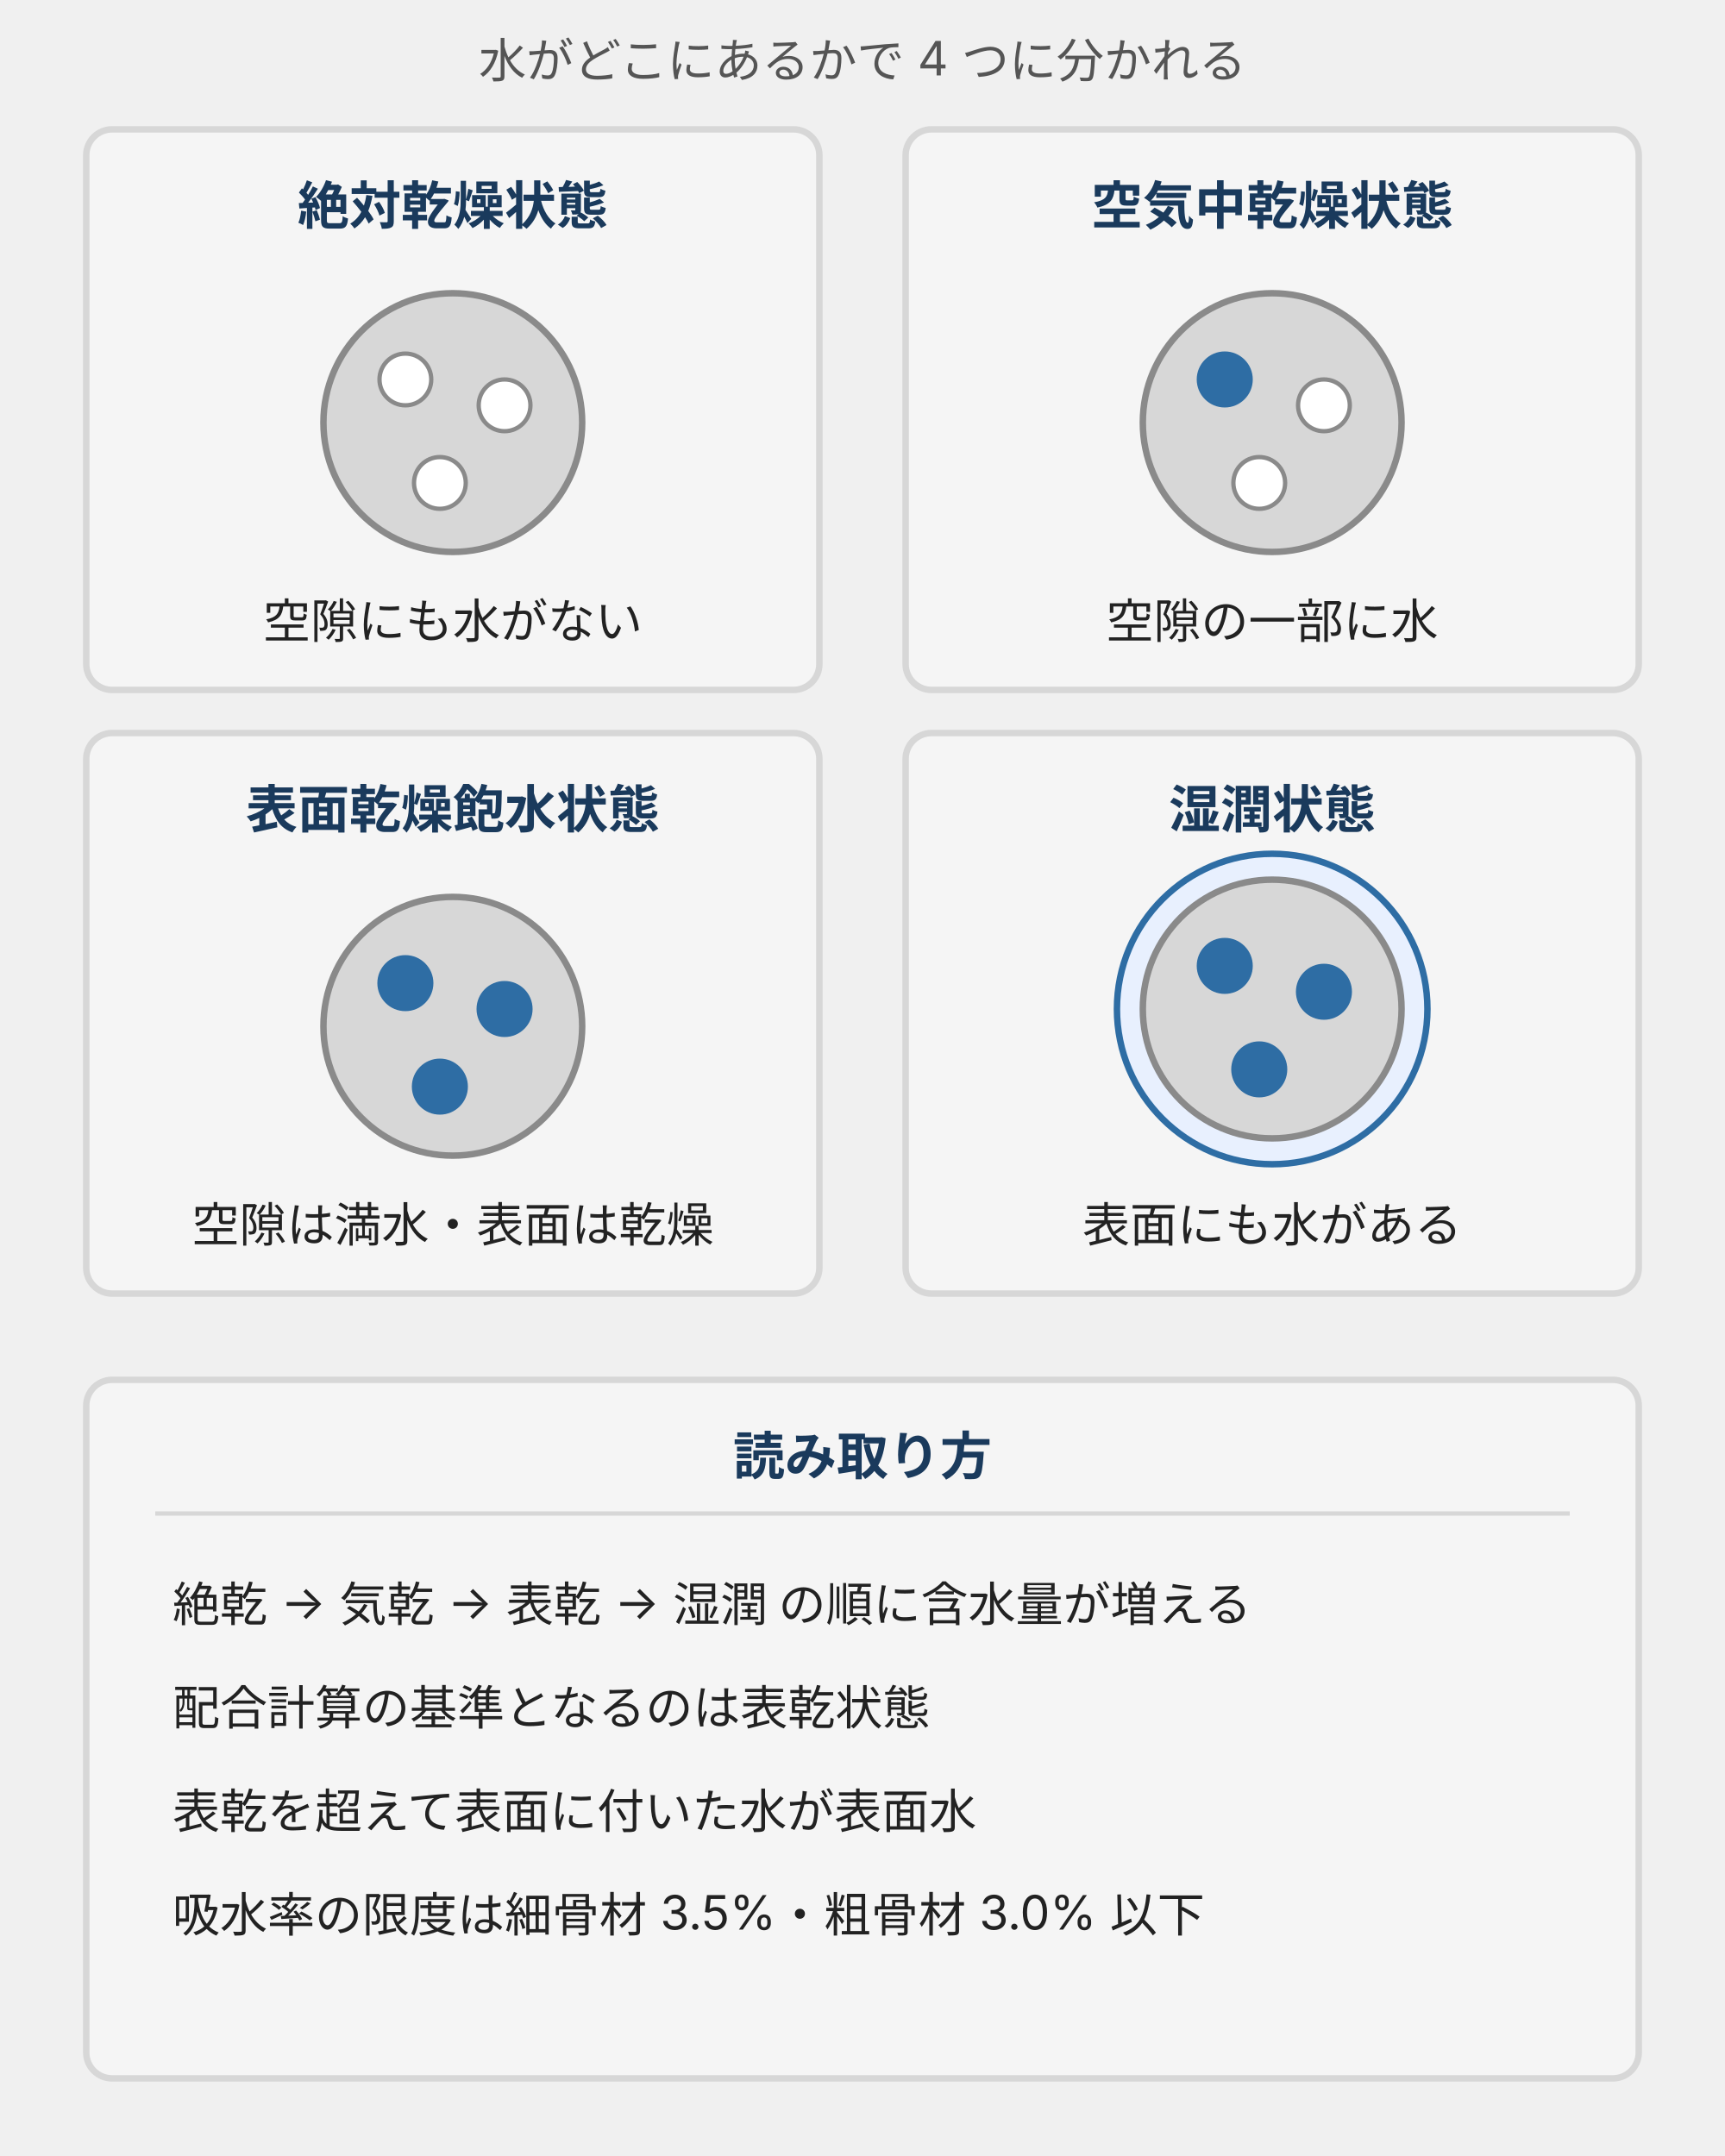
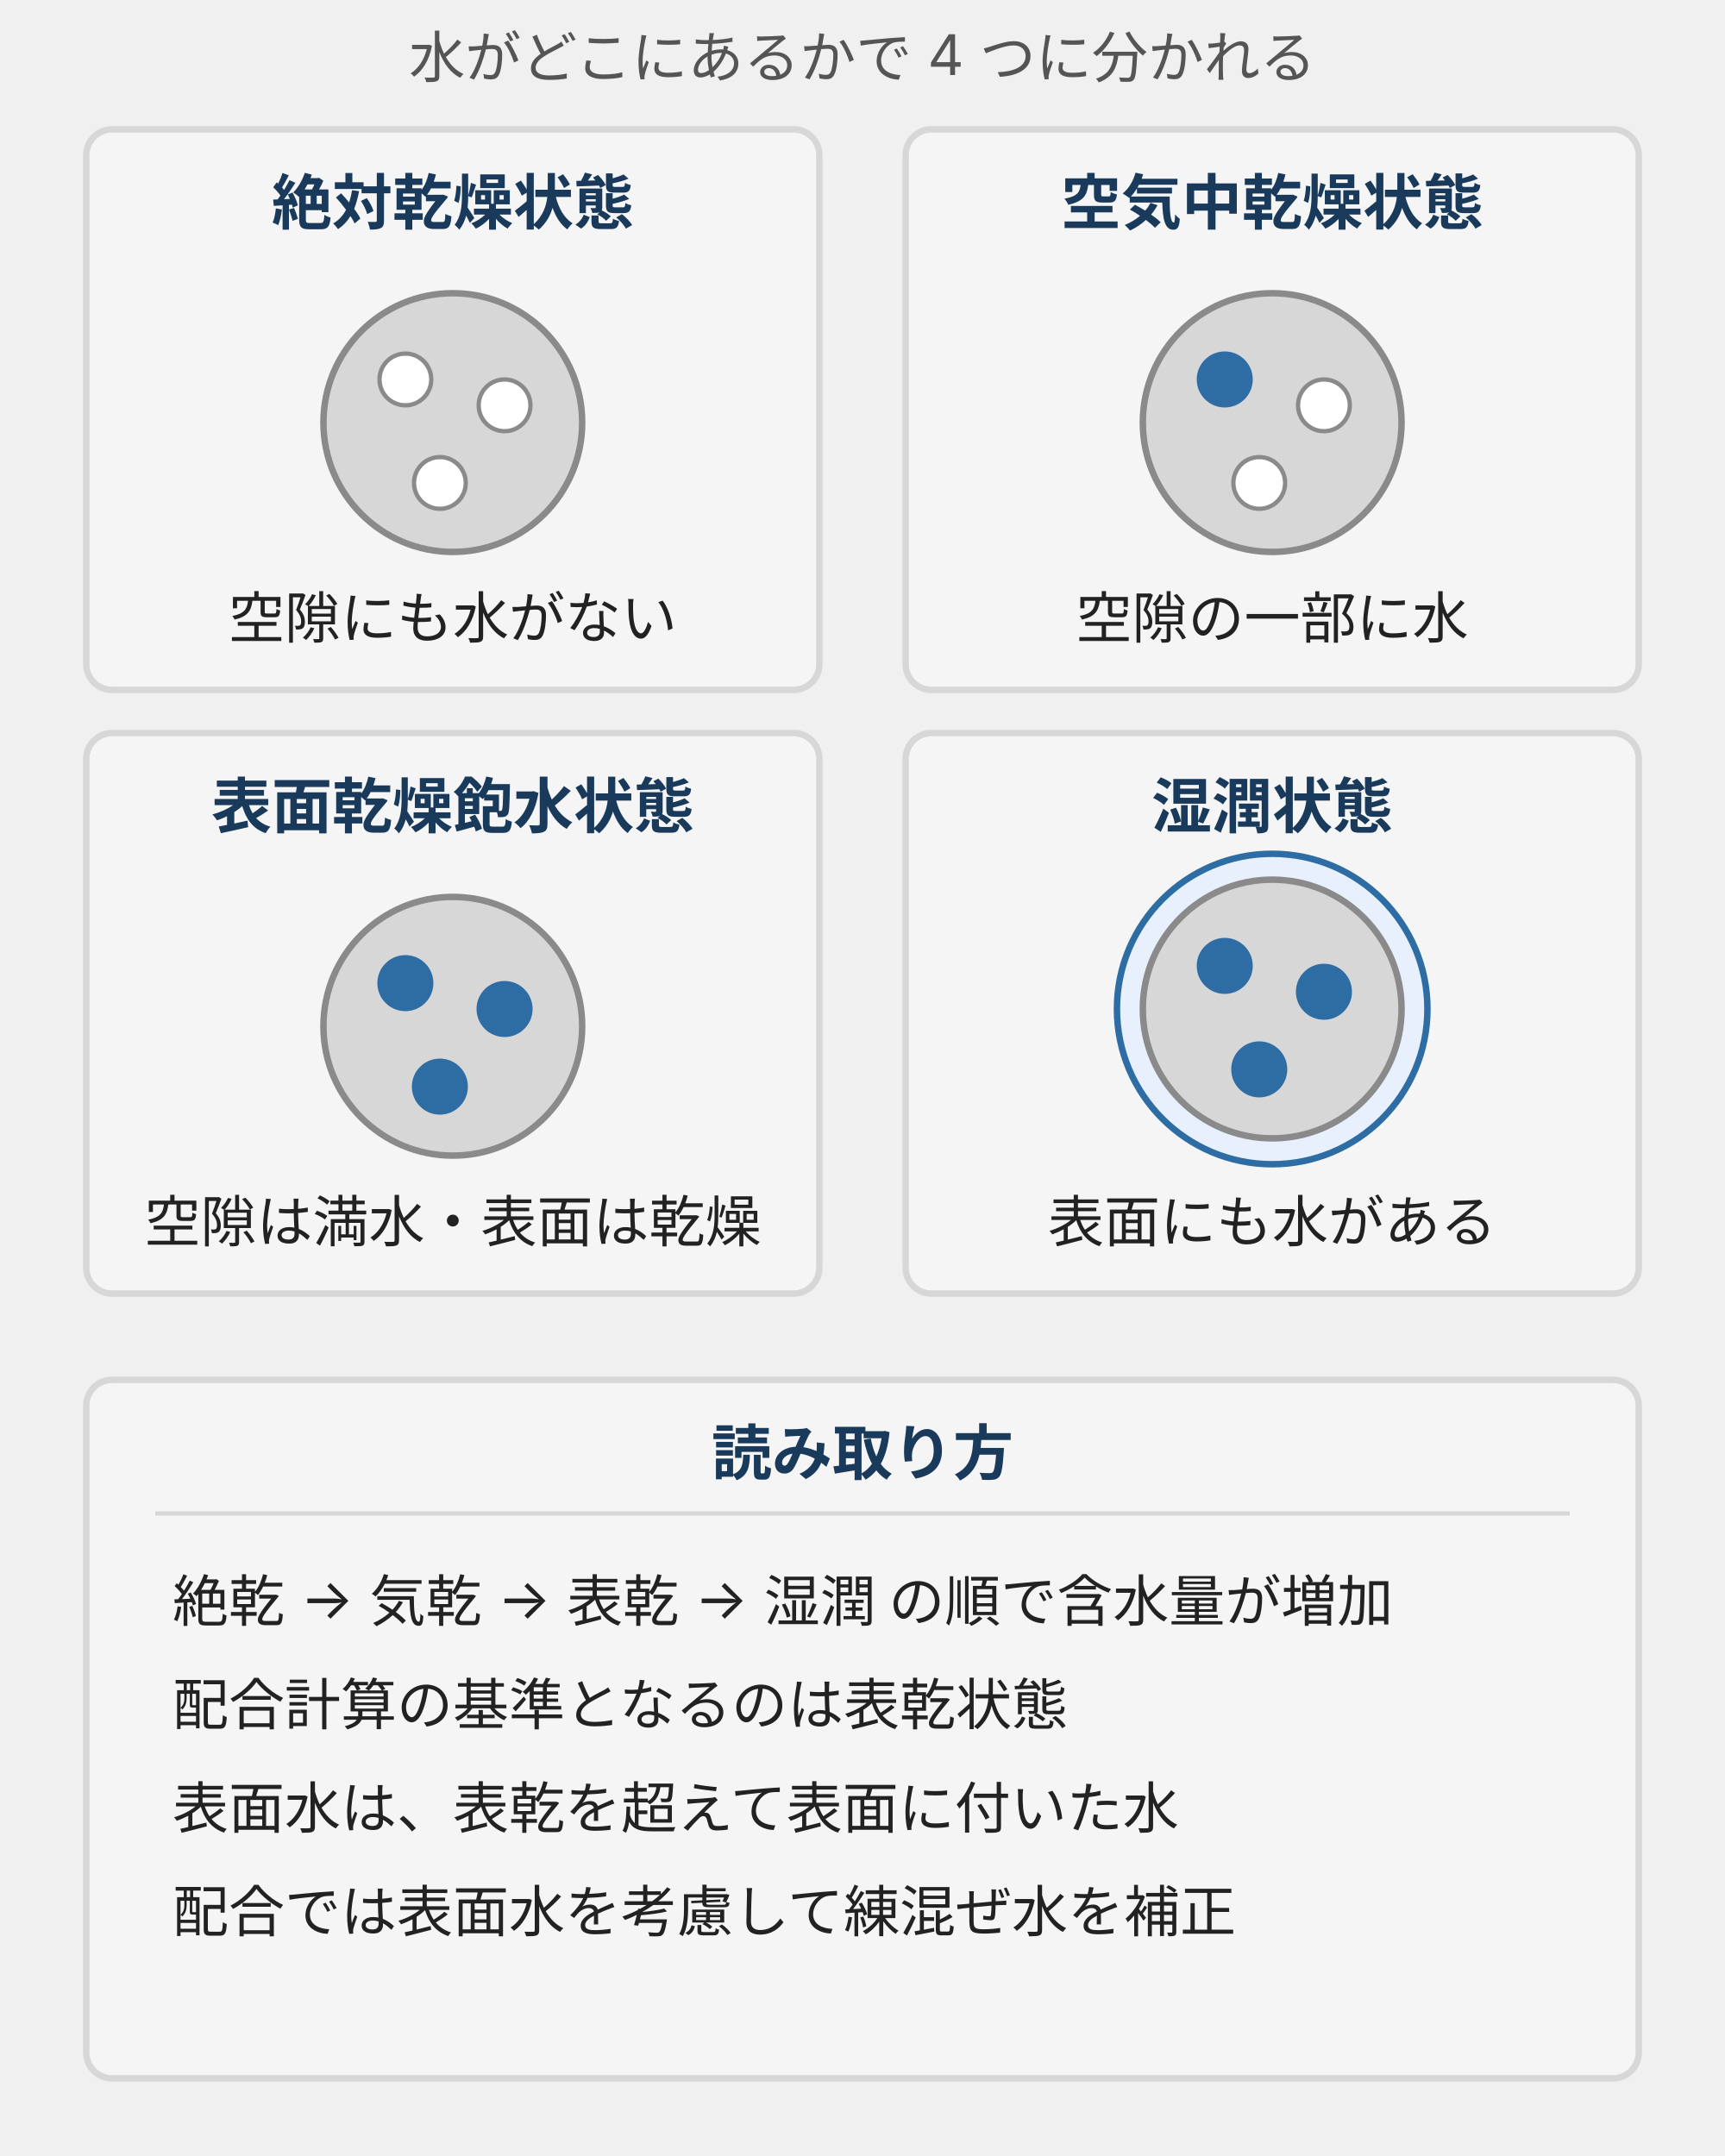
<svg xmlns="http://www.w3.org/2000/svg" viewBox="0 0 400 500" style="max-width:400px;width:100%" role="img" aria-label="骨材の含水状態の4区分。絶対乾燥状態は内部の空隙にも水がない状態、空気中乾燥状態は空隙の一部に水がある状態、表面乾燥飽水状態は空隙が水で満たされ表面は乾いた状態、湿潤状態は表面にも水がある状態。配合計算の基準は表面乾燥飽水状態である">
  <defs>
    <style>
      text { font-family: Inter, "Noto Sans JP", "Hiragino Kaku Gothic ProN", "Hiragino Sans", sans-serif; }
-       .t-lead { font-size: 11px; fill: #555; }
-       .t-name { font-size: 12px; font-weight: bold; fill: #1a3a5c; }
-       .t-desc { font-size: 11px; fill: #222; }
-       .t-sec  { font-size: 12px; font-weight: bold; fill: #1a3a5c; }
-       .t-item { font-size: 11px; fill: #222; }
+       .t-lead { font-size: 13px; fill: #555; }
+       .t-name { font-size: 14px; font-weight: bold; fill: #1a3a5c; }
+       .t-desc { font-size: 13px; fill: #222; }
+       .t-sec  { font-size: 14px; font-weight: bold; fill: #1a3a5c; }
+       .t-item { font-size: 13px; fill: #222; }
      .cell { fill: #f5f5f5; stroke: #d7d7d7; stroke-width: 1.5; }
      .grain { fill: #d7d7d7; stroke: #8a8a8a; stroke-width: 1.5; }
      .film { fill: #e8f0fe; stroke: #2e6da4; stroke-width: 1.5; }
      .dry { fill: #ffffff; stroke: #8a8a8a; stroke-width: 1; }
      .wet { fill: #2e6da4; stroke: #2e6da4; stroke-width: 1; }
      .box-surf { fill: #f5f5f5; stroke: #d7d7d7; stroke-width: 1.5; }
      .rule { stroke: #d7d7d7; stroke-width: 1; }
    </style>
  </defs>
  <text class="t-lead" x="200" y="18" text-anchor="middle">水がどこにあるかで 4 つに分かれる</text>
  <rect class="cell" x="20" y="30" width="170" height="130" rx="6" />
  <text class="t-name" x="105" y="52" text-anchor="middle">絶対乾燥状態</text>
  <circle class="grain" cx="105" cy="98" r="30" />
  <circle class="dry" cx="94" cy="88" r="6" />
  <circle class="dry" cx="117" cy="94" r="6" />
  <circle class="dry" cx="102" cy="112" r="6" />
  <text class="t-desc" x="105" y="148" text-anchor="middle">空隙にも水がない</text>
  <rect class="cell" x="210" y="30" width="170" height="130" rx="6" />
  <text class="t-name" x="295" y="52" text-anchor="middle">空気中乾燥状態</text>
  <circle class="grain" cx="295" cy="98" r="30" />
  <circle class="wet" cx="284" cy="88" r="6" />
  <circle class="dry" cx="307" cy="94" r="6" />
  <circle class="dry" cx="292" cy="112" r="6" />
  <text class="t-desc" x="295" y="148" text-anchor="middle">空隙の一部に水</text>
  <rect class="cell" x="20" y="170" width="170" height="130" rx="6" />
  <text class="t-name" x="105" y="192" text-anchor="middle">表面乾燥飽水状態</text>
  <circle class="grain" cx="105" cy="238" r="30" />
  <circle class="wet" cx="94" cy="228" r="6" />
  <circle class="wet" cx="117" cy="234" r="6" />
  <circle class="wet" cx="102" cy="252" r="6" />
  <text class="t-desc" x="105" y="288" text-anchor="middle">空隙は満水・表面は乾燥</text>
  <rect class="cell" x="210" y="170" width="170" height="130" rx="6" />
  <text class="t-name" x="295" y="192" text-anchor="middle">湿潤状態</text>
  <circle class="film" cx="295" cy="234" r="36" />
  <circle class="grain" cx="295" cy="234" r="30" />
  <circle class="wet" cx="284" cy="224" r="6" />
  <circle class="wet" cx="307" cy="230" r="6" />
  <circle class="wet" cx="292" cy="248" r="6" />
  <text class="t-desc" x="295" y="288" text-anchor="middle">表面にも水がある</text>
  <rect class="box-surf" x="20" y="320" width="360" height="162" rx="6" />
  <text class="t-sec" x="200" y="342" text-anchor="middle">読み取り方</text>
  <line class="rule" x1="36" y1="351" x2="364" y2="351" />
-   <text class="t-item" x="40" y="376">絶乾 → 気乾 → 表乾 → 湿潤 の順に含水量が増える</text>
+   <text class="t-item" x="40" y="376">絶乾 → 気乾 → 表乾 → 湿潤 の順で含水量が増加</text>
  <text class="t-item" x="40" y="400">配合計算の基準となるのは表乾状態</text>
-   <text class="t-item" x="40" y="424">表乾を超えて表面に付いた水が表面水</text>
-   <text class="t-item" x="40" y="448">吸水率の限度は細骨材 3.5%・粗骨材 3.0% 以下</text>
+   <text class="t-item" x="40" y="424">表面水は、表乾を超えて表面に付いた水</text>
+   <text class="t-item" x="40" y="448">配合では表面水を考慮して練混ぜ水を補正</text>
</svg>
